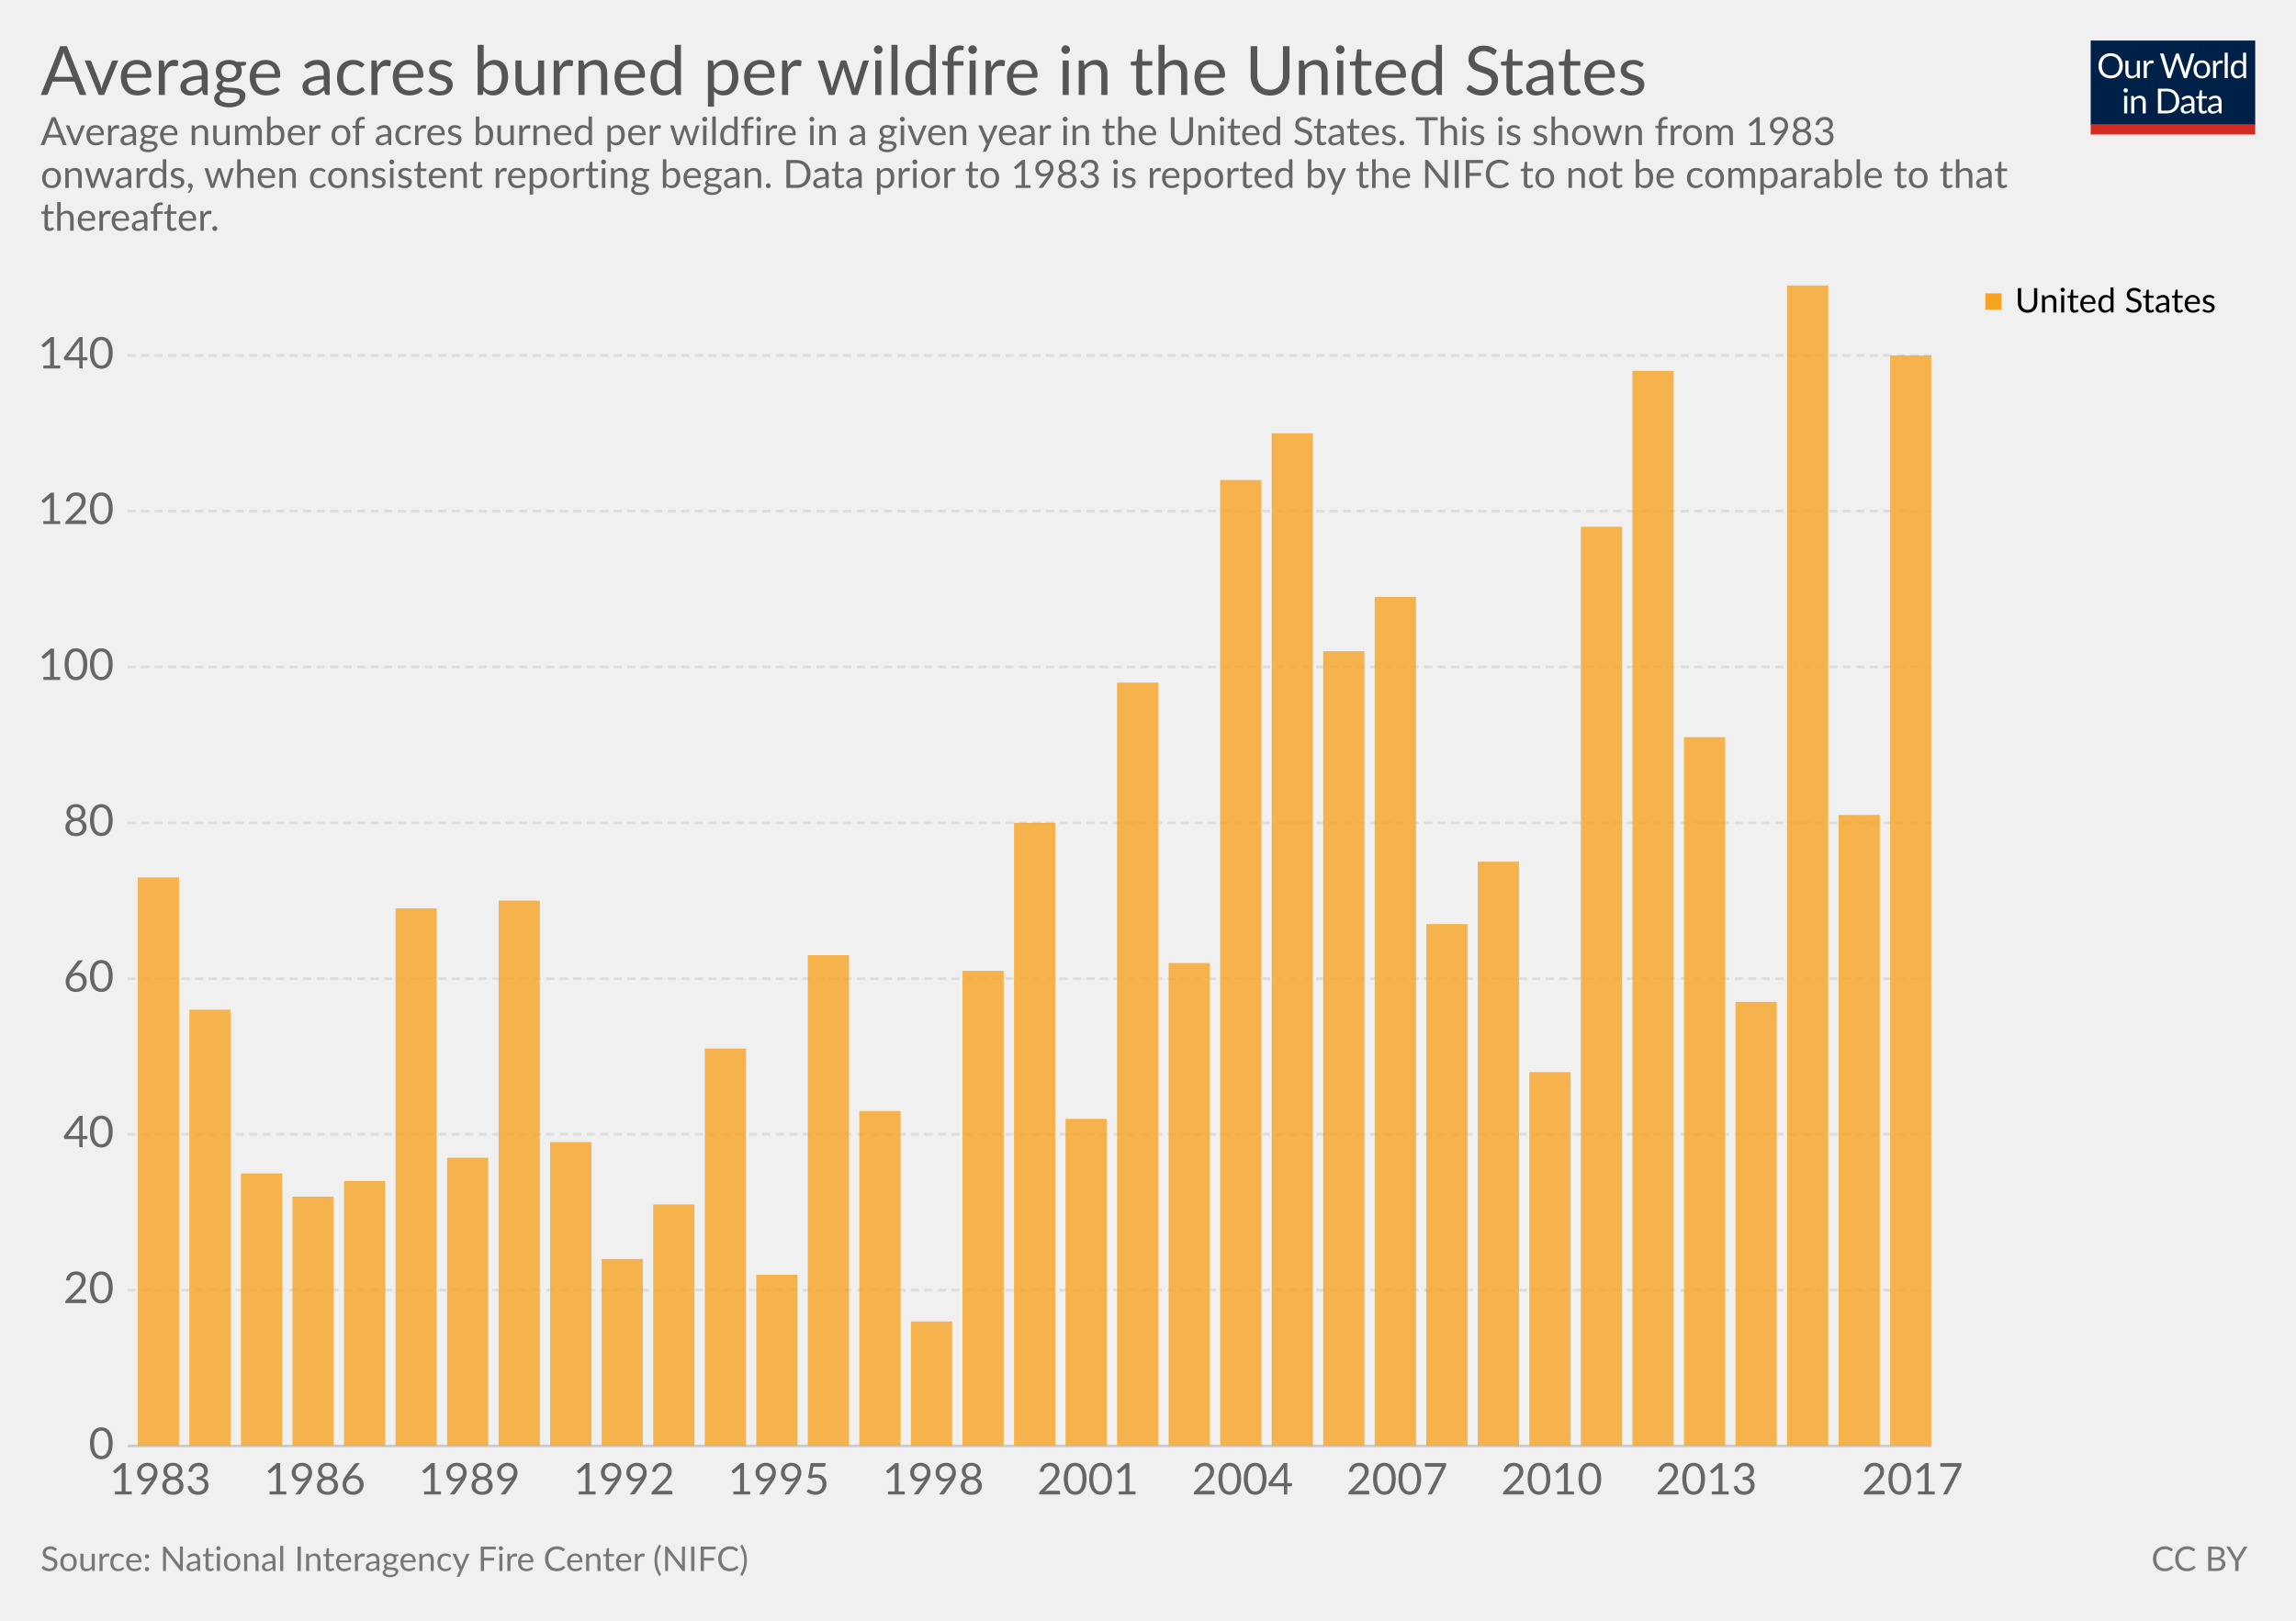
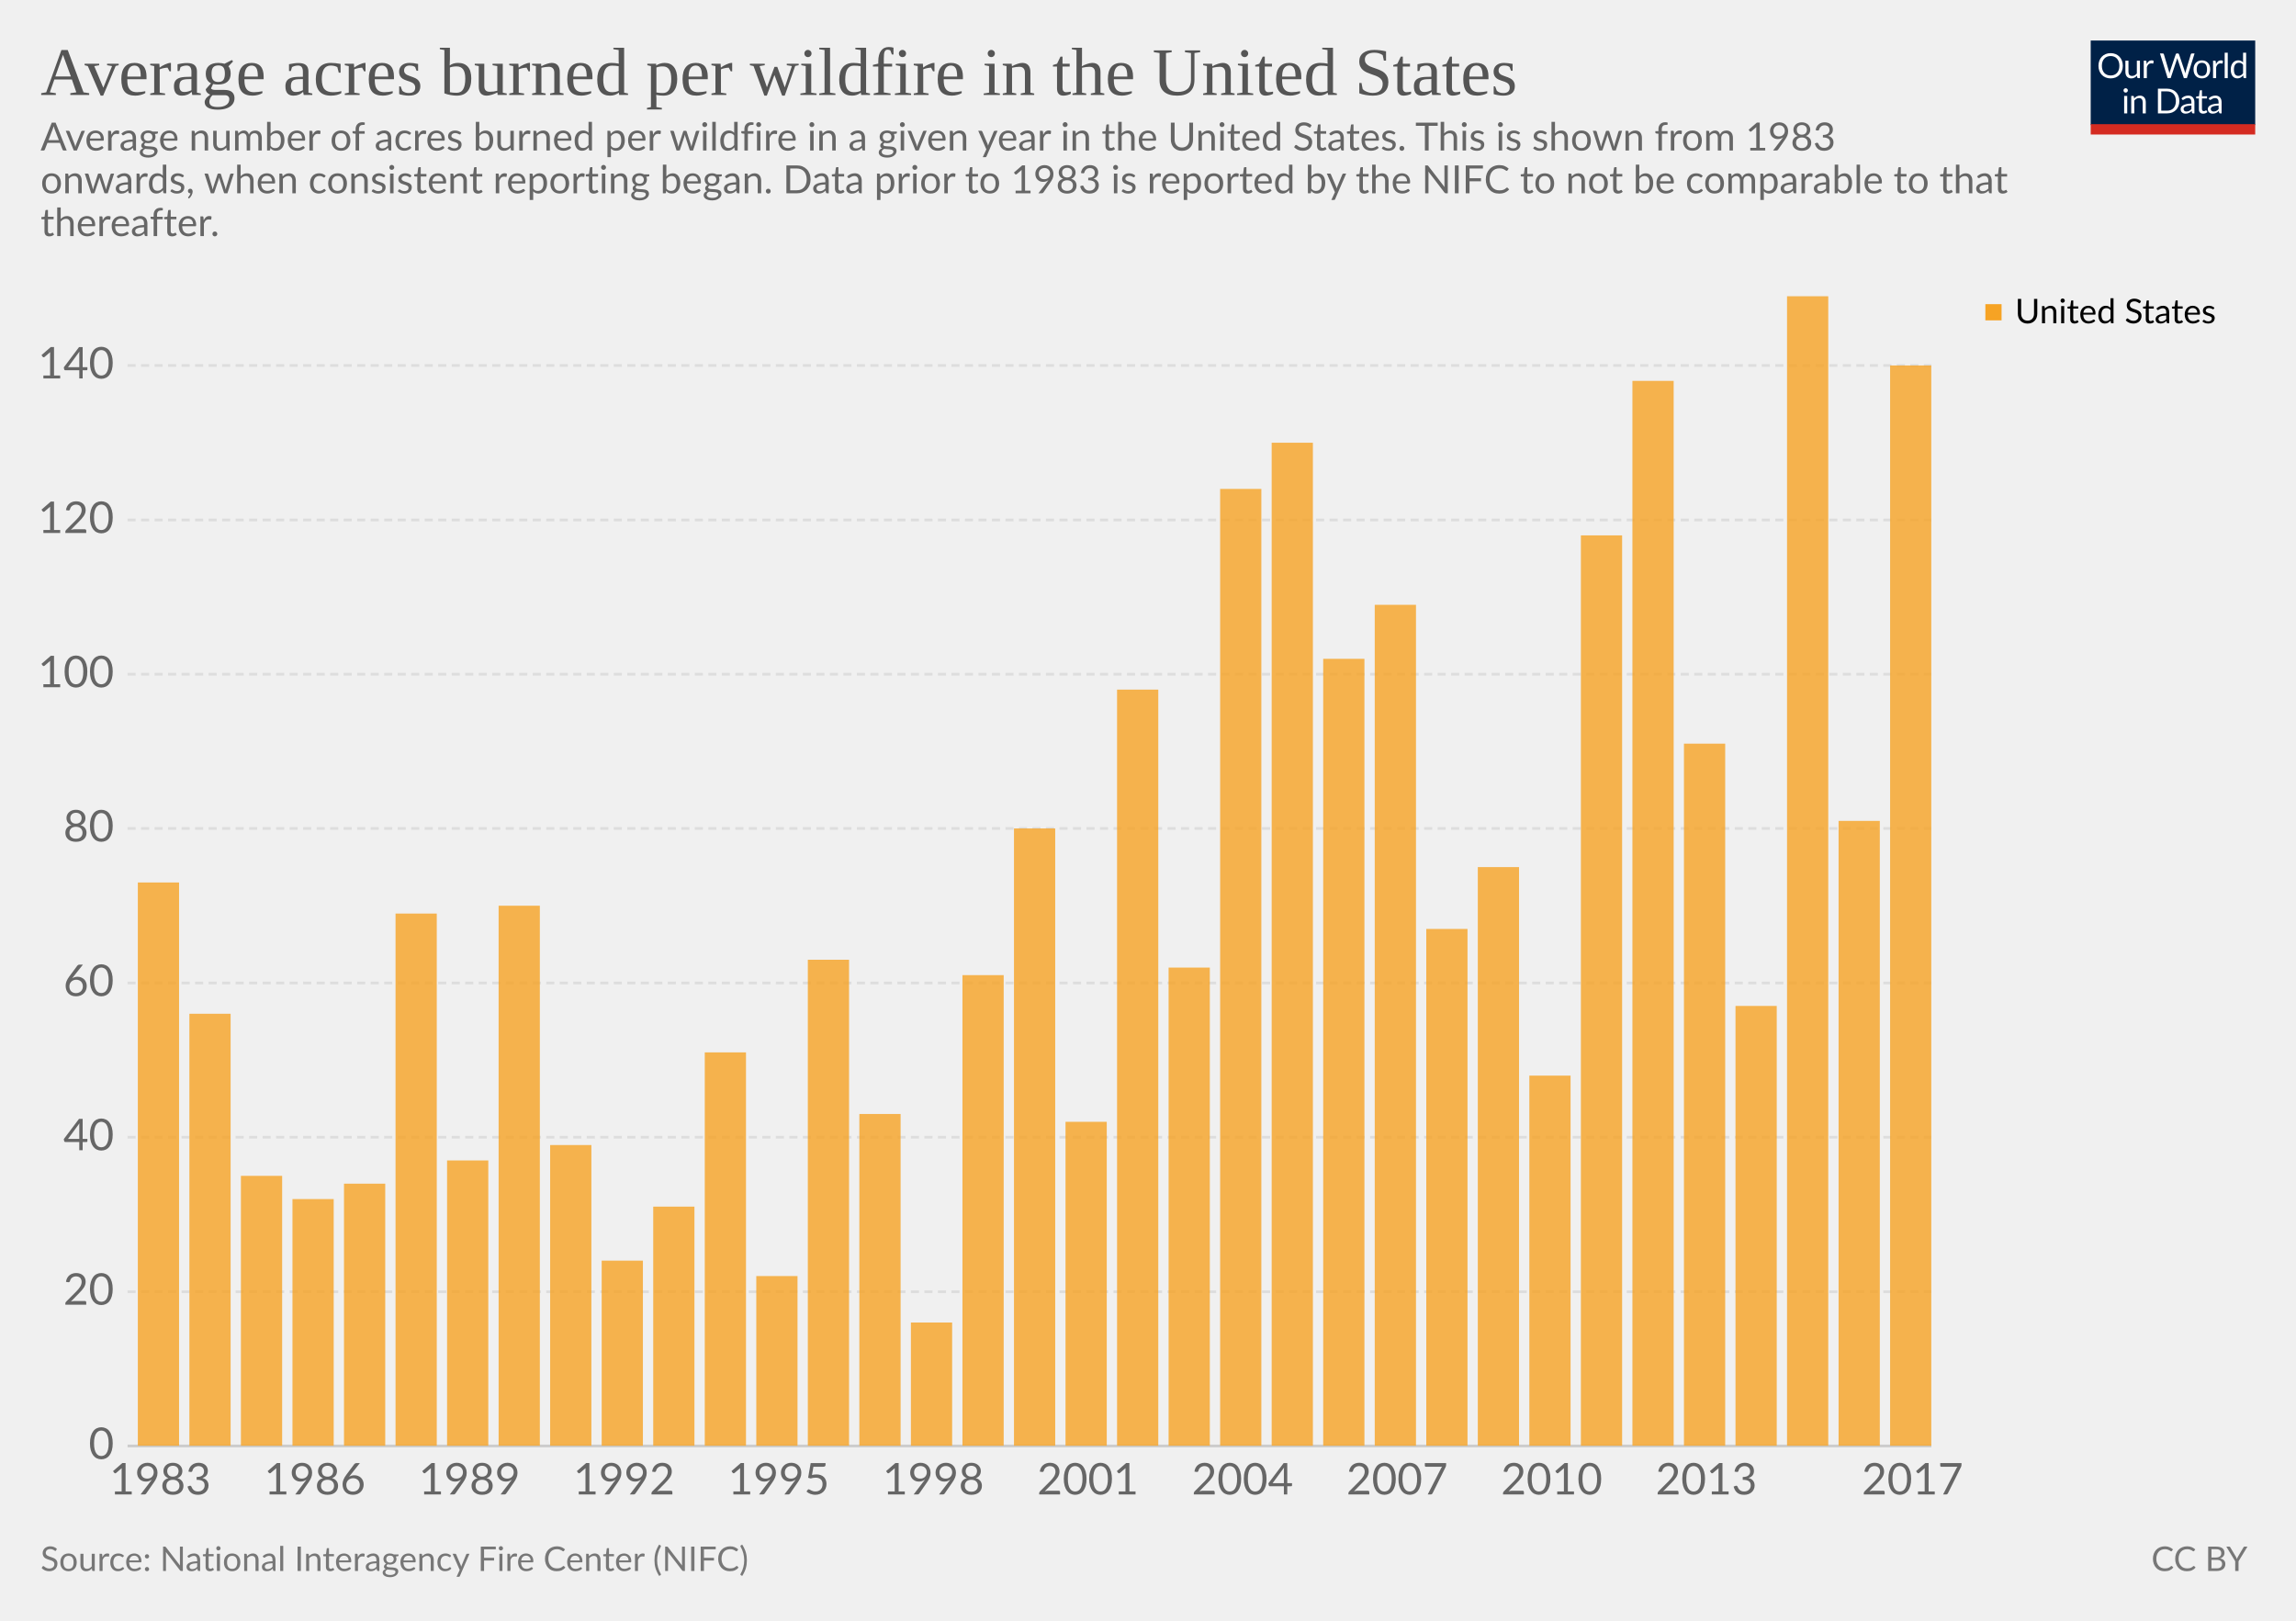
<svg xmlns="http://www.w3.org/2000/svg" version="1.1" style="font-family:Lato, 'Helvetica Neue', Helvetica, Arial, sans-serif;font-size:18px;background-color:white;text-rendering:optimizeLegibility;-webkit-font-smoothing:antialiased" width="850" height="600">
  <g class="HeaderView">
    <g transform="translate(774, 15) scale(0.29)">
      <svg width="210" height="120" viewBox="0 0 210 120" fill="none">
        <g clip-path="url(#clip0)">
          <path d="M0 0H210V107.89H0V0Z" fill="#002147" />
          <path d="M40.979 32.248C40.979 34.609 40.605 36.78 39.857 38.76C39.109 40.725 38.053 42.419 36.689 43.842C35.325 45.265 33.682 46.372 31.761 47.164C29.854 47.941 27.742 48.33 25.425 48.33C23.107 48.33 20.995 47.941 19.089 47.164C17.182 46.372 15.547 45.265 14.183 43.842C12.819 42.419 11.763 40.725 11.015 38.76C10.267 36.78 9.893 34.609 9.893 32.248C9.893 29.887 10.267 27.723 11.015 25.758C11.763 23.778 12.819 22.077 14.183 20.654C15.547 19.217 17.182 18.102 19.089 17.31C20.995 16.518 23.107 16.122 25.425 16.122C27.742 16.122 29.854 16.518 31.761 17.31C33.682 18.102 35.325 19.217 36.689 20.654C38.053 22.077 39.109 23.778 39.857 25.758C40.605 27.723 40.979 29.887 40.979 32.248ZM36.601 32.248C36.601 30.312 36.337 28.574 35.809 27.034C35.281 25.494 34.533 24.196 33.565 23.14C32.597 22.069 31.423 21.248 30.045 20.676C28.666 20.104 27.126 19.818 25.425 19.818C23.738 19.818 22.205 20.104 20.827 20.676C19.448 21.248 18.267 22.069 17.285 23.14C16.317 24.196 15.569 25.494 15.041 27.034C14.513 28.574 14.249 30.312 14.249 32.248C14.249 34.184 14.513 35.922 15.041 37.462C15.569 38.987 16.317 40.285 17.285 41.356C18.267 42.412 19.448 43.226 20.827 43.798C22.205 44.355 23.738 44.634 25.425 44.634C27.126 44.634 28.666 44.355 30.045 43.798C31.423 43.226 32.597 42.412 33.565 41.356C34.533 40.285 35.281 38.987 35.809 37.462C36.337 35.922 36.601 34.184 36.601 32.248ZM62.823 25.714V48H60.491C59.934 48 59.582 47.729 59.435 47.186L59.127 44.788C58.159 45.859 57.074 46.724 55.871 47.384C54.669 48.029 53.29 48.352 51.735 48.352C50.518 48.352 49.44 48.154 48.501 47.758C47.577 47.347 46.8 46.775 46.169 46.042C45.539 45.309 45.062 44.421 44.739 43.38C44.431 42.339 44.277 41.187 44.277 39.926V25.714H48.193V39.926C48.193 41.613 48.575 42.918 49.337 43.842C50.115 44.766 51.295 45.228 52.879 45.228C54.038 45.228 55.116 44.957 56.113 44.414C57.125 43.857 58.057 43.094 58.907 42.126V25.714H62.823ZM71.43 30.18C72.135 28.655 73 27.467 74.027 26.616C75.053 25.751 76.307 25.318 77.789 25.318C78.258 25.318 78.705 25.369 79.131 25.472C79.571 25.575 79.959 25.736 80.297 25.956L80.011 28.882C79.923 29.249 79.703 29.432 79.351 29.432C79.145 29.432 78.845 29.388 78.449 29.3C78.053 29.212 77.605 29.168 77.107 29.168C76.403 29.168 75.772 29.271 75.215 29.476C74.672 29.681 74.181 29.989 73.741 30.4C73.315 30.796 72.927 31.295 72.575 31.896C72.237 32.483 71.929 33.157 71.651 33.92V48H67.713V25.714H69.957C70.382 25.714 70.675 25.795 70.837 25.956C70.998 26.117 71.108 26.396 71.167 26.792L71.43 30.18ZM132.589 16.474L122.755 48H118.927L110.941 23.954C110.867 23.719 110.794 23.47 110.721 23.206C110.662 22.942 110.596 22.663 110.523 22.37C110.449 22.663 110.376 22.942 110.303 23.206C110.23 23.47 110.156 23.719 110.083 23.954L102.053 48H98.225L88.391 16.474H91.933C92.314 16.474 92.629 16.569 92.879 16.76C93.143 16.951 93.311 17.193 93.385 17.486L99.897 39.398C99.999 39.794 100.095 40.219 100.183 40.674C100.285 41.129 100.381 41.613 100.469 42.126C100.571 41.613 100.674 41.129 100.777 40.674C100.894 40.205 101.019 39.779 101.151 39.398L108.565 17.486C108.653 17.237 108.821 17.009 109.071 16.804C109.335 16.584 109.65 16.474 110.017 16.474H111.249C111.63 16.474 111.938 16.569 112.173 16.76C112.407 16.951 112.583 17.193 112.701 17.486L120.093 39.398C120.225 39.779 120.342 40.19 120.445 40.63C120.562 41.07 120.672 41.532 120.775 42.016C120.848 41.532 120.929 41.07 121.017 40.63C121.105 40.19 121.2 39.779 121.303 39.398L127.837 17.486C127.91 17.222 128.072 16.987 128.321 16.782C128.585 16.577 128.9 16.474 129.267 16.474H132.589ZM141.94 25.362C143.568 25.362 145.034 25.633 146.34 26.176C147.645 26.719 148.76 27.489 149.684 28.486C150.608 29.483 151.312 30.693 151.796 32.116C152.294 33.524 152.544 35.101 152.544 36.846C152.544 38.606 152.294 40.19 151.796 41.598C151.312 43.006 150.608 44.209 149.684 45.206C148.76 46.203 147.645 46.973 146.34 47.516C145.034 48.044 143.568 48.308 141.94 48.308C140.297 48.308 138.816 48.044 137.496 47.516C136.19 46.973 135.076 46.203 134.152 45.206C133.228 44.209 132.516 43.006 132.018 41.598C131.534 40.19 131.292 38.606 131.292 36.846C131.292 35.101 131.534 33.524 132.018 32.116C132.516 30.693 133.228 29.483 134.152 28.486C135.076 27.489 136.19 26.719 137.496 26.176C138.816 25.633 140.297 25.362 141.94 25.362ZM141.94 45.25C144.14 45.25 145.782 44.517 146.868 43.05C147.953 41.569 148.496 39.508 148.496 36.868C148.496 34.213 147.953 32.145 146.868 30.664C145.782 29.183 144.14 28.442 141.94 28.442C140.825 28.442 139.85 28.633 139.014 29.014C138.192 29.395 137.503 29.945 136.946 30.664C136.403 31.383 135.992 32.27 135.714 33.326C135.45 34.367 135.318 35.548 135.318 36.868C135.318 39.508 135.86 41.569 136.946 43.05C138.046 44.517 139.71 45.25 141.94 45.25ZM159.908 30.18C160.612 28.655 161.478 27.467 162.504 26.616C163.531 25.751 164.785 25.318 166.266 25.318C166.736 25.318 167.183 25.369 167.608 25.472C168.048 25.575 168.437 25.736 168.774 25.956L168.488 28.882C168.4 29.249 168.18 29.432 167.828 29.432C167.623 29.432 167.322 29.388 166.926 29.3C166.53 29.212 166.083 29.168 165.584 29.168C164.88 29.168 164.25 29.271 163.692 29.476C163.15 29.681 162.658 29.989 162.218 30.4C161.793 30.796 161.404 31.295 161.052 31.896C160.715 32.483 160.407 33.157 160.128 33.92V48H156.19V25.714H158.434C158.86 25.714 159.153 25.795 159.314 25.956C159.476 26.117 159.586 26.396 159.644 26.792L159.908 30.18ZM174.946 15.594V48H171.03V15.594H174.946ZM194.496 31.016C193.763 30.033 192.971 29.351 192.12 28.97C191.269 28.574 190.316 28.376 189.26 28.376C187.192 28.376 185.601 29.117 184.486 30.598C183.371 32.079 182.814 34.191 182.814 36.934C182.814 38.386 182.939 39.633 183.188 40.674C183.437 41.701 183.804 42.551 184.288 43.226C184.772 43.886 185.366 44.37 186.07 44.678C186.774 44.986 187.573 45.14 188.468 45.14C189.759 45.14 190.881 44.847 191.834 44.26C192.802 43.673 193.689 42.845 194.496 41.774V31.016ZM198.412 15.594V48H196.08C195.523 48 195.171 47.729 195.024 47.186L194.672 44.48C193.719 45.624 192.633 46.548 191.416 47.252C190.199 47.956 188.791 48.308 187.192 48.308C185.916 48.308 184.757 48.066 183.716 47.582C182.675 47.083 181.787 46.357 181.054 45.404C180.321 44.451 179.756 43.263 179.36 41.84C178.964 40.417 178.766 38.782 178.766 36.934C178.766 35.291 178.986 33.766 179.426 32.358C179.866 30.935 180.497 29.703 181.318 28.662C182.139 27.621 183.144 26.807 184.332 26.22C185.535 25.619 186.884 25.318 188.38 25.318C189.744 25.318 190.91 25.553 191.878 26.022C192.861 26.477 193.733 27.115 194.496 27.936V15.594H198.412ZM46.614 70.714V93H42.698V70.714H46.614ZM47.45 63.718C47.45 64.099 47.369 64.459 47.208 64.796C47.061 65.119 46.856 65.412 46.592 65.676C46.343 65.925 46.042 66.123 45.69 66.27C45.352 66.417 44.993 66.49 44.612 66.49C44.23 66.49 43.871 66.417 43.534 66.27C43.211 66.123 42.925 65.925 42.676 65.676C42.426 65.412 42.228 65.119 42.082 64.796C41.935 64.459 41.862 64.099 41.862 63.718C41.862 63.337 41.935 62.977 42.082 62.64C42.228 62.288 42.426 61.987 42.676 61.738C42.925 61.474 43.211 61.269 43.534 61.122C43.871 60.975 44.23 60.902 44.612 60.902C44.993 60.902 45.352 60.975 45.69 61.122C46.042 61.269 46.343 61.474 46.592 61.738C46.856 61.987 47.061 62.288 47.208 62.64C47.369 62.977 47.45 63.337 47.45 63.718ZM55.424 73.948C55.908 73.405 56.422 72.914 56.964 72.474C57.507 72.034 58.079 71.66 58.68 71.352C59.296 71.029 59.941 70.787 60.616 70.626C61.306 70.45 62.046 70.362 62.838 70.362C64.055 70.362 65.126 70.567 66.05 70.978C66.989 71.374 67.766 71.946 68.382 72.694C69.013 73.427 69.49 74.315 69.812 75.356C70.135 76.397 70.296 77.549 70.296 78.81V93H66.358V78.81C66.358 77.123 65.969 75.818 65.192 74.894C64.43 73.955 63.264 73.486 61.694 73.486C60.535 73.486 59.45 73.765 58.438 74.322C57.441 74.879 56.517 75.635 55.666 76.588V93H51.728V70.714H54.082C54.639 70.714 54.984 70.985 55.116 71.528L55.424 73.948ZM113.129 77.248C113.129 79.609 112.755 81.758 112.007 83.694C111.259 85.63 110.203 87.287 108.839 88.666C107.475 90.045 105.832 91.115 103.911 91.878C102.004 92.626 99.892 93 97.575 93H85.805V61.474H97.575C99.892 61.474 102.004 61.855 103.911 62.618C105.832 63.366 107.475 64.437 108.839 65.83C110.203 67.209 111.259 68.866 112.007 70.802C112.755 72.738 113.129 74.887 113.129 77.248ZM108.751 77.248C108.751 75.312 108.487 73.581 107.959 72.056C107.431 70.531 106.683 69.24 105.715 68.184C104.747 67.128 103.574 66.321 102.195 65.764C100.816 65.207 99.276 64.928 97.575 64.928H90.073V89.546H97.575C99.276 89.546 100.816 89.267 102.195 88.71C103.574 88.153 104.747 87.353 105.715 86.312C106.683 85.256 107.431 83.965 107.959 82.44C108.487 80.915 108.751 79.184 108.751 77.248ZM128.553 82.968C126.749 83.027 125.209 83.173 123.933 83.408C122.672 83.628 121.638 83.921 120.831 84.288C120.039 84.655 119.46 85.087 119.093 85.586C118.741 86.085 118.565 86.642 118.565 87.258C118.565 87.845 118.661 88.351 118.851 88.776C119.042 89.201 119.299 89.553 119.621 89.832C119.959 90.096 120.347 90.294 120.787 90.426C121.242 90.543 121.726 90.602 122.239 90.602C122.929 90.602 123.559 90.536 124.131 90.404C124.703 90.257 125.239 90.052 125.737 89.788C126.251 89.524 126.735 89.209 127.189 88.842C127.659 88.475 128.113 88.057 128.553 87.588V82.968ZM115.903 73.86C117.135 72.672 118.463 71.785 119.885 71.198C121.308 70.611 122.885 70.318 124.615 70.318C125.862 70.318 126.969 70.523 127.937 70.934C128.905 71.345 129.719 71.917 130.379 72.65C131.039 73.383 131.538 74.271 131.875 75.312C132.213 76.353 132.381 77.497 132.381 78.744V93H130.643C130.262 93 129.969 92.941 129.763 92.824C129.558 92.692 129.397 92.443 129.279 92.076L128.839 89.964C128.253 90.507 127.681 90.991 127.123 91.416C126.566 91.827 125.979 92.179 125.363 92.472C124.747 92.751 124.087 92.963 123.383 93.11C122.694 93.271 121.924 93.352 121.073 93.352C120.208 93.352 119.394 93.235 118.631 93C117.869 92.751 117.201 92.384 116.629 91.9C116.072 91.416 115.625 90.807 115.287 90.074C114.965 89.326 114.803 88.446 114.803 87.434C114.803 86.554 115.045 85.711 115.529 84.904C116.013 84.083 116.798 83.357 117.883 82.726C118.969 82.095 120.384 81.582 122.129 81.186C123.875 80.775 126.016 80.541 128.553 80.482V78.744C128.553 77.013 128.179 75.708 127.431 74.828C126.683 73.933 125.591 73.486 124.153 73.486C123.185 73.486 122.371 73.611 121.711 73.86C121.066 74.095 120.501 74.366 120.017 74.674C119.548 74.967 119.137 75.239 118.785 75.488C118.448 75.723 118.111 75.84 117.773 75.84C117.509 75.84 117.282 75.774 117.091 75.642C116.901 75.495 116.739 75.319 116.607 75.114L115.903 73.86ZM143.568 93.352C141.808 93.352 140.451 92.861 139.498 91.878C138.559 90.895 138.09 89.48 138.09 87.632V73.992H135.406C135.171 73.992 134.973 73.926 134.812 73.794C134.65 73.647 134.57 73.427 134.57 73.134V71.572L138.222 71.11L139.124 64.224C139.168 64.004 139.263 63.828 139.41 63.696C139.571 63.549 139.776 63.476 140.026 63.476H142.006V71.154H148.452V73.992H142.006V87.368C142.006 88.307 142.233 89.003 142.688 89.458C143.142 89.913 143.729 90.14 144.448 90.14C144.858 90.14 145.21 90.089 145.504 89.986C145.812 89.869 146.076 89.744 146.296 89.612C146.516 89.48 146.699 89.363 146.846 89.26C147.007 89.143 147.146 89.084 147.264 89.084C147.469 89.084 147.652 89.209 147.814 89.458L148.958 91.328C148.283 91.959 147.469 92.457 146.516 92.824C145.562 93.176 144.58 93.352 143.568 93.352ZM163.253 82.968C161.449 83.027 159.909 83.173 158.633 83.408C157.372 83.628 156.338 83.921 155.531 84.288C154.739 84.655 154.16 85.087 153.793 85.586C153.441 86.085 153.265 86.642 153.265 87.258C153.265 87.845 153.36 88.351 153.551 88.776C153.742 89.201 153.998 89.553 154.321 89.832C154.658 90.096 155.047 90.294 155.487 90.426C155.942 90.543 156.426 90.602 156.939 90.602C157.628 90.602 158.259 90.536 158.831 90.404C159.403 90.257 159.938 90.052 160.437 89.788C160.95 89.524 161.434 89.209 161.889 88.842C162.358 88.475 162.813 88.057 163.253 87.588V82.968ZM150.603 73.86C151.835 72.672 153.162 71.785 154.585 71.198C156.008 70.611 157.584 70.318 159.315 70.318C160.562 70.318 161.669 70.523 162.637 70.934C163.605 71.345 164.419 71.917 165.079 72.65C165.739 73.383 166.238 74.271 166.575 75.312C166.912 76.353 167.081 77.497 167.081 78.744V93H165.343C164.962 93 164.668 92.941 164.463 92.824C164.258 92.692 164.096 92.443 163.979 92.076L163.539 89.964C162.952 90.507 162.38 90.991 161.823 91.416C161.266 91.827 160.679 92.179 160.063 92.472C159.447 92.751 158.787 92.963 158.083 93.11C157.394 93.271 156.624 93.352 155.773 93.352C154.908 93.352 154.094 93.235 153.331 93C152.568 92.751 151.901 92.384 151.329 91.9C150.772 91.416 150.324 90.807 149.987 90.074C149.664 89.326 149.503 88.446 149.503 87.434C149.503 86.554 149.745 85.711 150.229 84.904C150.713 84.083 151.498 83.357 152.583 82.726C153.668 82.095 155.084 81.582 156.829 81.186C158.574 80.775 160.716 80.541 163.253 80.482V78.744C163.253 77.013 162.879 75.708 162.131 74.828C161.383 73.933 160.29 73.486 158.853 73.486C157.885 73.486 157.071 73.611 156.411 73.86C155.766 74.095 155.201 74.366 154.717 74.674C154.248 74.967 153.837 75.239 153.485 75.488C153.148 75.723 152.81 75.84 152.473 75.84C152.209 75.84 151.982 75.774 151.791 75.642C151.6 75.495 151.439 75.319 151.307 75.114L150.603 73.86Z" fill="white" />
          <rect y="106.789" width="210" height="13.211" fill="#D42B21" />
        </g>
        <defs>
          <clipPath id="clip0">
            <rect width="210" height="120" fill="white" />
          </clipPath>
        </defs>
      </svg>
    </g>
-     <a href="https://ourworldindata.org/grapher/acres-burned-per-wildfire-usa" target="_blank">
+     <a href="https://ourworldindata.org/grapher/acres-burned-per-wildfire-usa" style="font-family:&quot;Playfair Display&quot;, Georgia, &quot;Times New Roman&quot;, serif" target="_blank">
      <text font-size="25.20" x="15.0" y="35.2" fill="#555">
        <tspan x="15" y="35.16">Average acres burned per wildfire in the United States</tspan>
      </text>
    </a>
-     <text font-size="14.40" x="15.0" y="53.7" fill="#666">
-       <tspan x="15" y="53.72">Average number of acres burned per wildfire in a given year in the United States. This is shown from 1983</tspan>
-       <tspan x="15" y="69.56">onwards, when consistent reporting began. Data prior to 1983 is reported by the NIFC to not be comparable to that</tspan>
-       <tspan x="15" y="85.4">thereafter.</tspan>
+     <text font-size="14.40" x="15.0" y="55.7" fill="#666">
+       <tspan x="15" y="55.72">Average number of acres burned per wildfire in a given year in the United States. This is shown from 1983</tspan>
+       <tspan x="15" y="71.56">onwards, when consistent reporting began. Data prior to 1983 is reported by the NIFC to not be comparable to that</tspan>
+       <tspan x="15" y="87.4">thereafter.</tspan>
    </text>
  </g>
  <g class="StackedBarChart">
    <defs>
-       <clipPath id="boundsClip-5">
-         <rect x="47.216" y="105.6" width="667.784" height="429.7" />
+       <clipPath id="boundsClip-1">
+         <rect x="47.216" y="109.6" width="667.784" height="425.7" />
      </clipPath>
    </defs>
-     <rect x="15" y="105.6" width="820" height="450.9" opacity="0" fill="rgba(255,255,255,0)" />
+     <rect x="15" y="109.6" width="820" height="446.9" opacity="0" fill="rgba(255,255,255,0)" />
    <g class="VerticalAxis">
      <text x="42.22" y="535.3" fill="#666" dominant-baseline="middle" text-anchor="end" font-size="16.2">0</text>
-       <text x="42.22" y="477.6" fill="#666" dominant-baseline="middle" text-anchor="end" font-size="16.2">20</text>
-       <text x="42.22" y="419.9" fill="#666" dominant-baseline="middle" text-anchor="end" font-size="16.2">40</text>
-       <text x="42.22" y="362.3" fill="#666" dominant-baseline="middle" text-anchor="end" font-size="16.2">60</text>
-       <text x="42.22" y="304.6" fill="#666" dominant-baseline="middle" text-anchor="end" font-size="16.2">80</text>
-       <text x="42.22" y="246.9" fill="#666" dominant-baseline="middle" text-anchor="end" font-size="16.2">100</text>
-       <text x="42.22" y="189.2" fill="#666" dominant-baseline="middle" text-anchor="end" font-size="16.2">120</text>
-       <text x="42.22" y="131.6" fill="#666" dominant-baseline="middle" text-anchor="end" font-size="16.2">140</text>
+       <text x="42.22" y="478.2" fill="#666" dominant-baseline="middle" text-anchor="end" font-size="16.2">20</text>
+       <text x="42.22" y="421" fill="#666" dominant-baseline="middle" text-anchor="end" font-size="16.2">40</text>
+       <text x="42.22" y="363.9" fill="#666" dominant-baseline="middle" text-anchor="end" font-size="16.2">60</text>
+       <text x="42.22" y="306.7" fill="#666" dominant-baseline="middle" text-anchor="end" font-size="16.2">80</text>
+       <text x="42.22" y="249.6" fill="#666" dominant-baseline="middle" text-anchor="end" font-size="16.2">100</text>
+       <text x="42.22" y="192.5" fill="#666" dominant-baseline="middle" text-anchor="end" font-size="16.2">120</text>
+       <text x="42.22" y="135.3" fill="#666" dominant-baseline="middle" text-anchor="end" font-size="16.2">140</text>
    </g>
    <g class="AxisGridLines">
      <line x1="47.22" y1="535.3" x2="715.00" y2="535.3" stroke="#ccc" />
-       <line x1="47.22" y1="477.6" x2="715.00" y2="477.6" stroke="#ddd" stroke-dasharray="3,2" />
-       <line x1="47.22" y1="419.9" x2="715.00" y2="419.9" stroke="#ddd" stroke-dasharray="3,2" />
-       <line x1="47.22" y1="362.3" x2="715.00" y2="362.3" stroke="#ddd" stroke-dasharray="3,2" />
-       <line x1="47.22" y1="304.6" x2="715.00" y2="304.6" stroke="#ddd" stroke-dasharray="3,2" />
-       <line x1="47.22" y1="246.9" x2="715.00" y2="246.9" stroke="#ddd" stroke-dasharray="3,2" />
-       <line x1="47.22" y1="189.2" x2="715.00" y2="189.2" stroke="#ddd" stroke-dasharray="3,2" />
-       <line x1="47.22" y1="131.6" x2="715.00" y2="131.6" stroke="#ddd" stroke-dasharray="3,2" />
+       <line x1="47.22" y1="478.2" x2="715.00" y2="478.2" stroke="#ddd" stroke-dasharray="3,2" />
+       <line x1="47.22" y1="421" x2="715.00" y2="421" stroke="#ddd" stroke-dasharray="3,2" />
+       <line x1="47.22" y1="363.9" x2="715.00" y2="363.9" stroke="#ddd" stroke-dasharray="3,2" />
+       <line x1="47.22" y1="306.7" x2="715.00" y2="306.7" stroke="#ddd" stroke-dasharray="3,2" />
+       <line x1="47.22" y1="249.6" x2="715.00" y2="249.6" stroke="#ddd" stroke-dasharray="3,2" />
+       <line x1="47.22" y1="192.5" x2="715.00" y2="192.5" stroke="#ddd" stroke-dasharray="3,2" />
+       <line x1="47.22" y1="135.3" x2="715.00" y2="135.3" stroke="#ddd" stroke-dasharray="3,2" />
    </g>
    <g>
      <text x="40.52" y="553.26" fill="#666" font-size="16.2">1983</text>
      <text x="97.758" y="553.26" fill="#666" font-size="16.2">1986</text>
      <text x="154.997" y="553.26" fill="#666" font-size="16.2">1989</text>
      <text x="212.236" y="553.26" fill="#666" font-size="16.2">1992</text>
      <text x="269.474" y="553.26" fill="#666" font-size="16.2">1995</text>
      <text x="326.713" y="553.26" fill="#666" font-size="16.2">1998</text>
      <text x="383.951" y="553.26" fill="#666" font-size="16.2">2001</text>
      <text x="441.19" y="553.26" fill="#666" font-size="16.2">2004</text>
      <text x="498.429" y="553.26" fill="#666" font-size="16.2">2007</text>
      <text x="555.667" y="553.26" fill="#666" font-size="16.2">2010</text>
      <text x="612.906" y="553.26" fill="#666" font-size="16.2">2013</text>
      <text x="689.224" y="553.26" fill="#666" font-size="16.2">2017</text>
    </g>
-     <g clip-path="url(#boundsClip-5)">
+     <g clip-path="url(#boundsClip-1)">
      <g class="United-States_0-segments">
-         <rect x="51.032" y="324.8" width="15.264" height="210.5" fill="#f6a324" opacity="0.8" />
-         <rect x="70.111" y="373.8" width="15.264" height="161.5" fill="#f6a324" opacity="0.8" />
-         <rect x="89.191" y="434.4" width="15.264" height="100.9" fill="#f6a324" opacity="0.8" />
-         <rect x="108.271" y="443" width="15.264" height="92.3" fill="#f6a324" opacity="0.8" />
-         <rect x="127.35" y="437.2" width="15.264" height="98.1" fill="#f6a324" opacity="0.8" />
-         <rect x="146.43" y="336.3" width="15.264" height="199" fill="#f6a324" opacity="0.8" />
-         <rect x="165.509" y="428.6" width="15.264" height="106.7" fill="#f6a324" opacity="0.8" />
-         <rect x="184.589" y="333.4" width="15.264" height="201.9" fill="#f6a324" opacity="0.8" />
-         <rect x="203.668" y="422.8" width="15.264" height="112.5" fill="#f6a324" opacity="0.8" />
-         <rect x="222.748" y="466.1" width="15.264" height="69.2" fill="#f6a324" opacity="0.8" />
-         <rect x="241.827" y="445.9" width="15.264" height="89.4" fill="#f6a324" opacity="0.8" />
-         <rect x="260.907" y="388.2" width="15.264" height="147.1" fill="#f6a324" opacity="0.8" />
-         <rect x="279.986" y="471.9" width="15.264" height="63.4" fill="#f6a324" opacity="0.8" />
-         <rect x="299.066" y="353.6" width="15.264" height="181.7" fill="#f6a324" opacity="0.8" />
-         <rect x="318.146" y="411.3" width="15.264" height="124" fill="#f6a324" opacity="0.8" />
-         <rect x="337.225" y="489.2" width="15.264" height="46.1" fill="#f6a324" opacity="0.8" />
-         <rect x="356.305" y="359.4" width="15.264" height="175.9" fill="#f6a324" opacity="0.8" />
-         <rect x="375.384" y="304.6" width="15.264" height="230.7" fill="#f6a324" opacity="0.8" />
-         <rect x="394.464" y="414.2" width="15.264" height="121.1" fill="#f6a324" opacity="0.8" />
-         <rect x="413.543" y="252.7" width="15.264" height="282.6" fill="#f6a324" opacity="0.8" />
-         <rect x="432.623" y="356.5" width="15.264" height="178.8" fill="#f6a324" opacity="0.8" />
-         <rect x="451.702" y="177.7" width="15.264" height="357.6" fill="#f6a324" opacity="0.8" />
-         <rect x="470.782" y="160.4" width="15.264" height="374.9" fill="#f6a324" opacity="0.8" />
-         <rect x="489.861" y="241.1" width="15.264" height="294.2" fill="#f6a324" opacity="0.8" />
-         <rect x="508.941" y="221" width="15.264" height="314.3" fill="#f6a324" opacity="0.8" />
-         <rect x="528.02" y="342.1" width="15.264" height="193.2" fill="#f6a324" opacity="0.8" />
-         <rect x="547.1" y="319" width="15.264" height="216.3" fill="#f6a324" opacity="0.8" />
-         <rect x="566.18" y="396.9" width="15.264" height="138.4" fill="#f6a324" opacity="0.8" />
-         <rect x="585.259" y="195" width="15.264" height="340.3" fill="#f6a324" opacity="0.8" />
-         <rect x="604.339" y="137.3" width="15.264" height="398" fill="#f6a324" opacity="0.8" />
-         <rect x="623.418" y="272.9" width="15.264" height="262.4" fill="#f6a324" opacity="0.8" />
-         <rect x="642.498" y="370.9" width="15.264" height="164.4" fill="#f6a324" opacity="0.8" />
-         <rect x="661.577" y="105.6" width="15.264" height="429.7" fill="#f6a324" opacity="0.8" />
-         <rect x="680.657" y="301.7" width="15.264" height="233.6" fill="#f6a324" opacity="0.8" />
-         <rect x="699.736" y="131.6" width="15.264" height="403.7" fill="#f6a324" opacity="0.8" />
+         <rect x="51.032" y="326.7" width="15.264" height="208.6" fill="#f6a324" opacity="0.8" />
+         <rect x="70.111" y="375.3" width="15.264" height="160" fill="#f6a324" opacity="0.8" />
+         <rect x="89.191" y="435.3" width="15.264" height="100" fill="#f6a324" opacity="0.8" />
+         <rect x="108.271" y="443.9" width="15.264" height="91.4" fill="#f6a324" opacity="0.8" />
+         <rect x="127.35" y="438.2" width="15.264" height="97.1" fill="#f6a324" opacity="0.8" />
+         <rect x="146.43" y="338.2" width="15.264" height="197.1" fill="#f6a324" opacity="0.8" />
+         <rect x="165.509" y="429.6" width="15.264" height="105.7" fill="#f6a324" opacity="0.8" />
+         <rect x="184.589" y="335.3" width="15.264" height="200" fill="#f6a324" opacity="0.8" />
+         <rect x="203.668" y="423.9" width="15.264" height="111.4" fill="#f6a324" opacity="0.8" />
+         <rect x="222.748" y="466.7" width="15.264" height="68.6" fill="#f6a324" opacity="0.8" />
+         <rect x="241.827" y="446.7" width="15.264" height="88.6" fill="#f6a324" opacity="0.8" />
+         <rect x="260.907" y="389.6" width="15.264" height="145.7" fill="#f6a324" opacity="0.8" />
+         <rect x="279.986" y="472.4" width="15.264" height="62.9" fill="#f6a324" opacity="0.8" />
+         <rect x="299.066" y="355.3" width="15.264" height="180" fill="#f6a324" opacity="0.8" />
+         <rect x="318.146" y="412.4" width="15.264" height="122.9" fill="#f6a324" opacity="0.8" />
+         <rect x="337.225" y="489.6" width="15.264" height="45.7" fill="#f6a324" opacity="0.8" />
+         <rect x="356.305" y="361" width="15.264" height="174.3" fill="#f6a324" opacity="0.8" />
+         <rect x="375.384" y="306.7" width="15.264" height="228.6" fill="#f6a324" opacity="0.8" />
+         <rect x="394.464" y="415.3" width="15.264" height="120" fill="#f6a324" opacity="0.8" />
+         <rect x="413.543" y="255.3" width="15.264" height="280" fill="#f6a324" opacity="0.8" />
+         <rect x="432.623" y="358.2" width="15.264" height="177.1" fill="#f6a324" opacity="0.8" />
+         <rect x="451.702" y="181" width="15.264" height="354.3" fill="#f6a324" opacity="0.8" />
+         <rect x="470.782" y="163.9" width="15.264" height="371.4" fill="#f6a324" opacity="0.8" />
+         <rect x="489.861" y="243.9" width="15.264" height="291.4" fill="#f6a324" opacity="0.8" />
+         <rect x="508.941" y="223.9" width="15.264" height="311.4" fill="#f6a324" opacity="0.8" />
+         <rect x="528.02" y="343.9" width="15.264" height="191.4" fill="#f6a324" opacity="0.8" />
+         <rect x="547.1" y="321" width="15.264" height="214.3" fill="#f6a324" opacity="0.8" />
+         <rect x="566.18" y="398.2" width="15.264" height="137.1" fill="#f6a324" opacity="0.8" />
+         <rect x="585.259" y="198.2" width="15.264" height="337.1" fill="#f6a324" opacity="0.8" />
+         <rect x="604.339" y="141" width="15.264" height="394.3" fill="#f6a324" opacity="0.8" />
+         <rect x="623.418" y="275.3" width="15.264" height="260" fill="#f6a324" opacity="0.8" />
+         <rect x="642.498" y="372.4" width="15.264" height="162.9" fill="#f6a324" opacity="0.8" />
+         <rect x="661.577" y="109.6" width="15.264" height="425.7" fill="#f6a324" opacity="0.8" />
+         <rect x="680.657" y="303.9" width="15.264" height="231.4" fill="#f6a324" opacity="0.8" />
+         <rect x="699.736" y="135.3" width="15.264" height="400" fill="#f6a324" opacity="0.8" />
      </g>
    </g>
    <g class="ScatterColorLegend clickable" style="cursor:pointer">
      <g class="legendMark">
-         <rect x="735" y="103.1" width="86.978" height="17.6" fill="#fff" opacity="0" />,<rect x="735" y="108.6" width="6" height="6" fill="#f6a324" />,<text font-size="12.60" x="746.0" y="115.7">
-           <tspan x="746" y="115.68">United States</tspan>
+         <rect x="735" y="107.1" width="86.978" height="17.6" fill="#fff" opacity="0" />,<rect x="735" y="112.6" width="6" height="6" fill="#f6a324" />,<text font-size="12.60" x="746.0" y="119.7">
+           <tspan x="746" y="119.68">United States</tspan>
        </text>
      </g>
    </g>
  </g>
  <g class="SourcesFooter" style="fill:#777">
    <g class="clickable" style="fill:#777">
      <text font-size="12.60" x="15.0" y="581.6">
        <tspan x="15" y="581.58">Source: National Interagency Fire Center (NIFC)</tspan>
      </text>
    </g>
    <text font-size="12.60" x="796.4" y="581.6">
      <tspan x="796.444" y="581.58">
        <a style="fill: #777;" class="cclogo" href="http://creativecommons.org/licenses/by/4.0/deed.en_US" target="_blank">CC BY</a>
      </tspan>
    </text>
  </g>
</svg>
